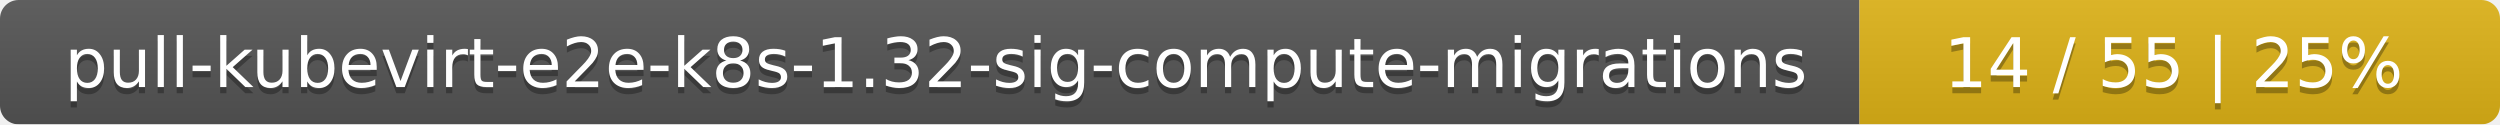
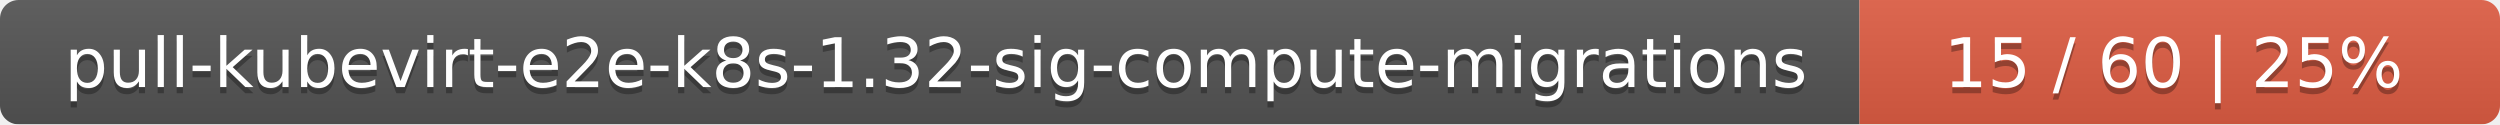
<svg xmlns="http://www.w3.org/2000/svg" width="402" height="20">
  <linearGradient id="smooth" x2="0" y2="100%">
    <stop offset="0" stop-color="#bbb" stop-opacity=".1" />
    <stop offset="1" stop-opacity=".1" />
  </linearGradient>
  <mask id="round">
    <rect width="402" height="20" rx="3" fill="#fff" />
  </mask>
  <g mask="url(#round)">
    <rect width="299" height="20" fill="#555" />
-     <rect x="299" width="103" height="20" fill="#dfb317" />
+     <rect x="299" width="103" height="20" fill="#e05d44" />
    <rect width="402" height="20" fill="url(#smooth)" />
  </g>
  <g fill="#fff" text-anchor="middle" font-family="DejaVu Sans,Verdana,Geneva,sans-serif" font-size="11">
    <text x="150.5" y="15" fill="#010101" fill-opacity=".3">pull-kubevirt-e2e-k8s-1.32-sig-compute-migrations</text>
    <text x="150.5" y="14">pull-kubevirt-e2e-k8s-1.32-sig-compute-migrations</text>
-     <text x="349.5" y="15" fill="#010101" fill-opacity=".3">14 / 55    |    25%</text>
-     <text x="349.5" y="14">14 / 55    |    25%</text>
+     <text x="349.5" y="15" fill="#010101" fill-opacity=".3">15 / 60    |    25%</text>
+     <text x="349.5" y="14">15 / 60    |    25%</text>
  </g>
</svg>
